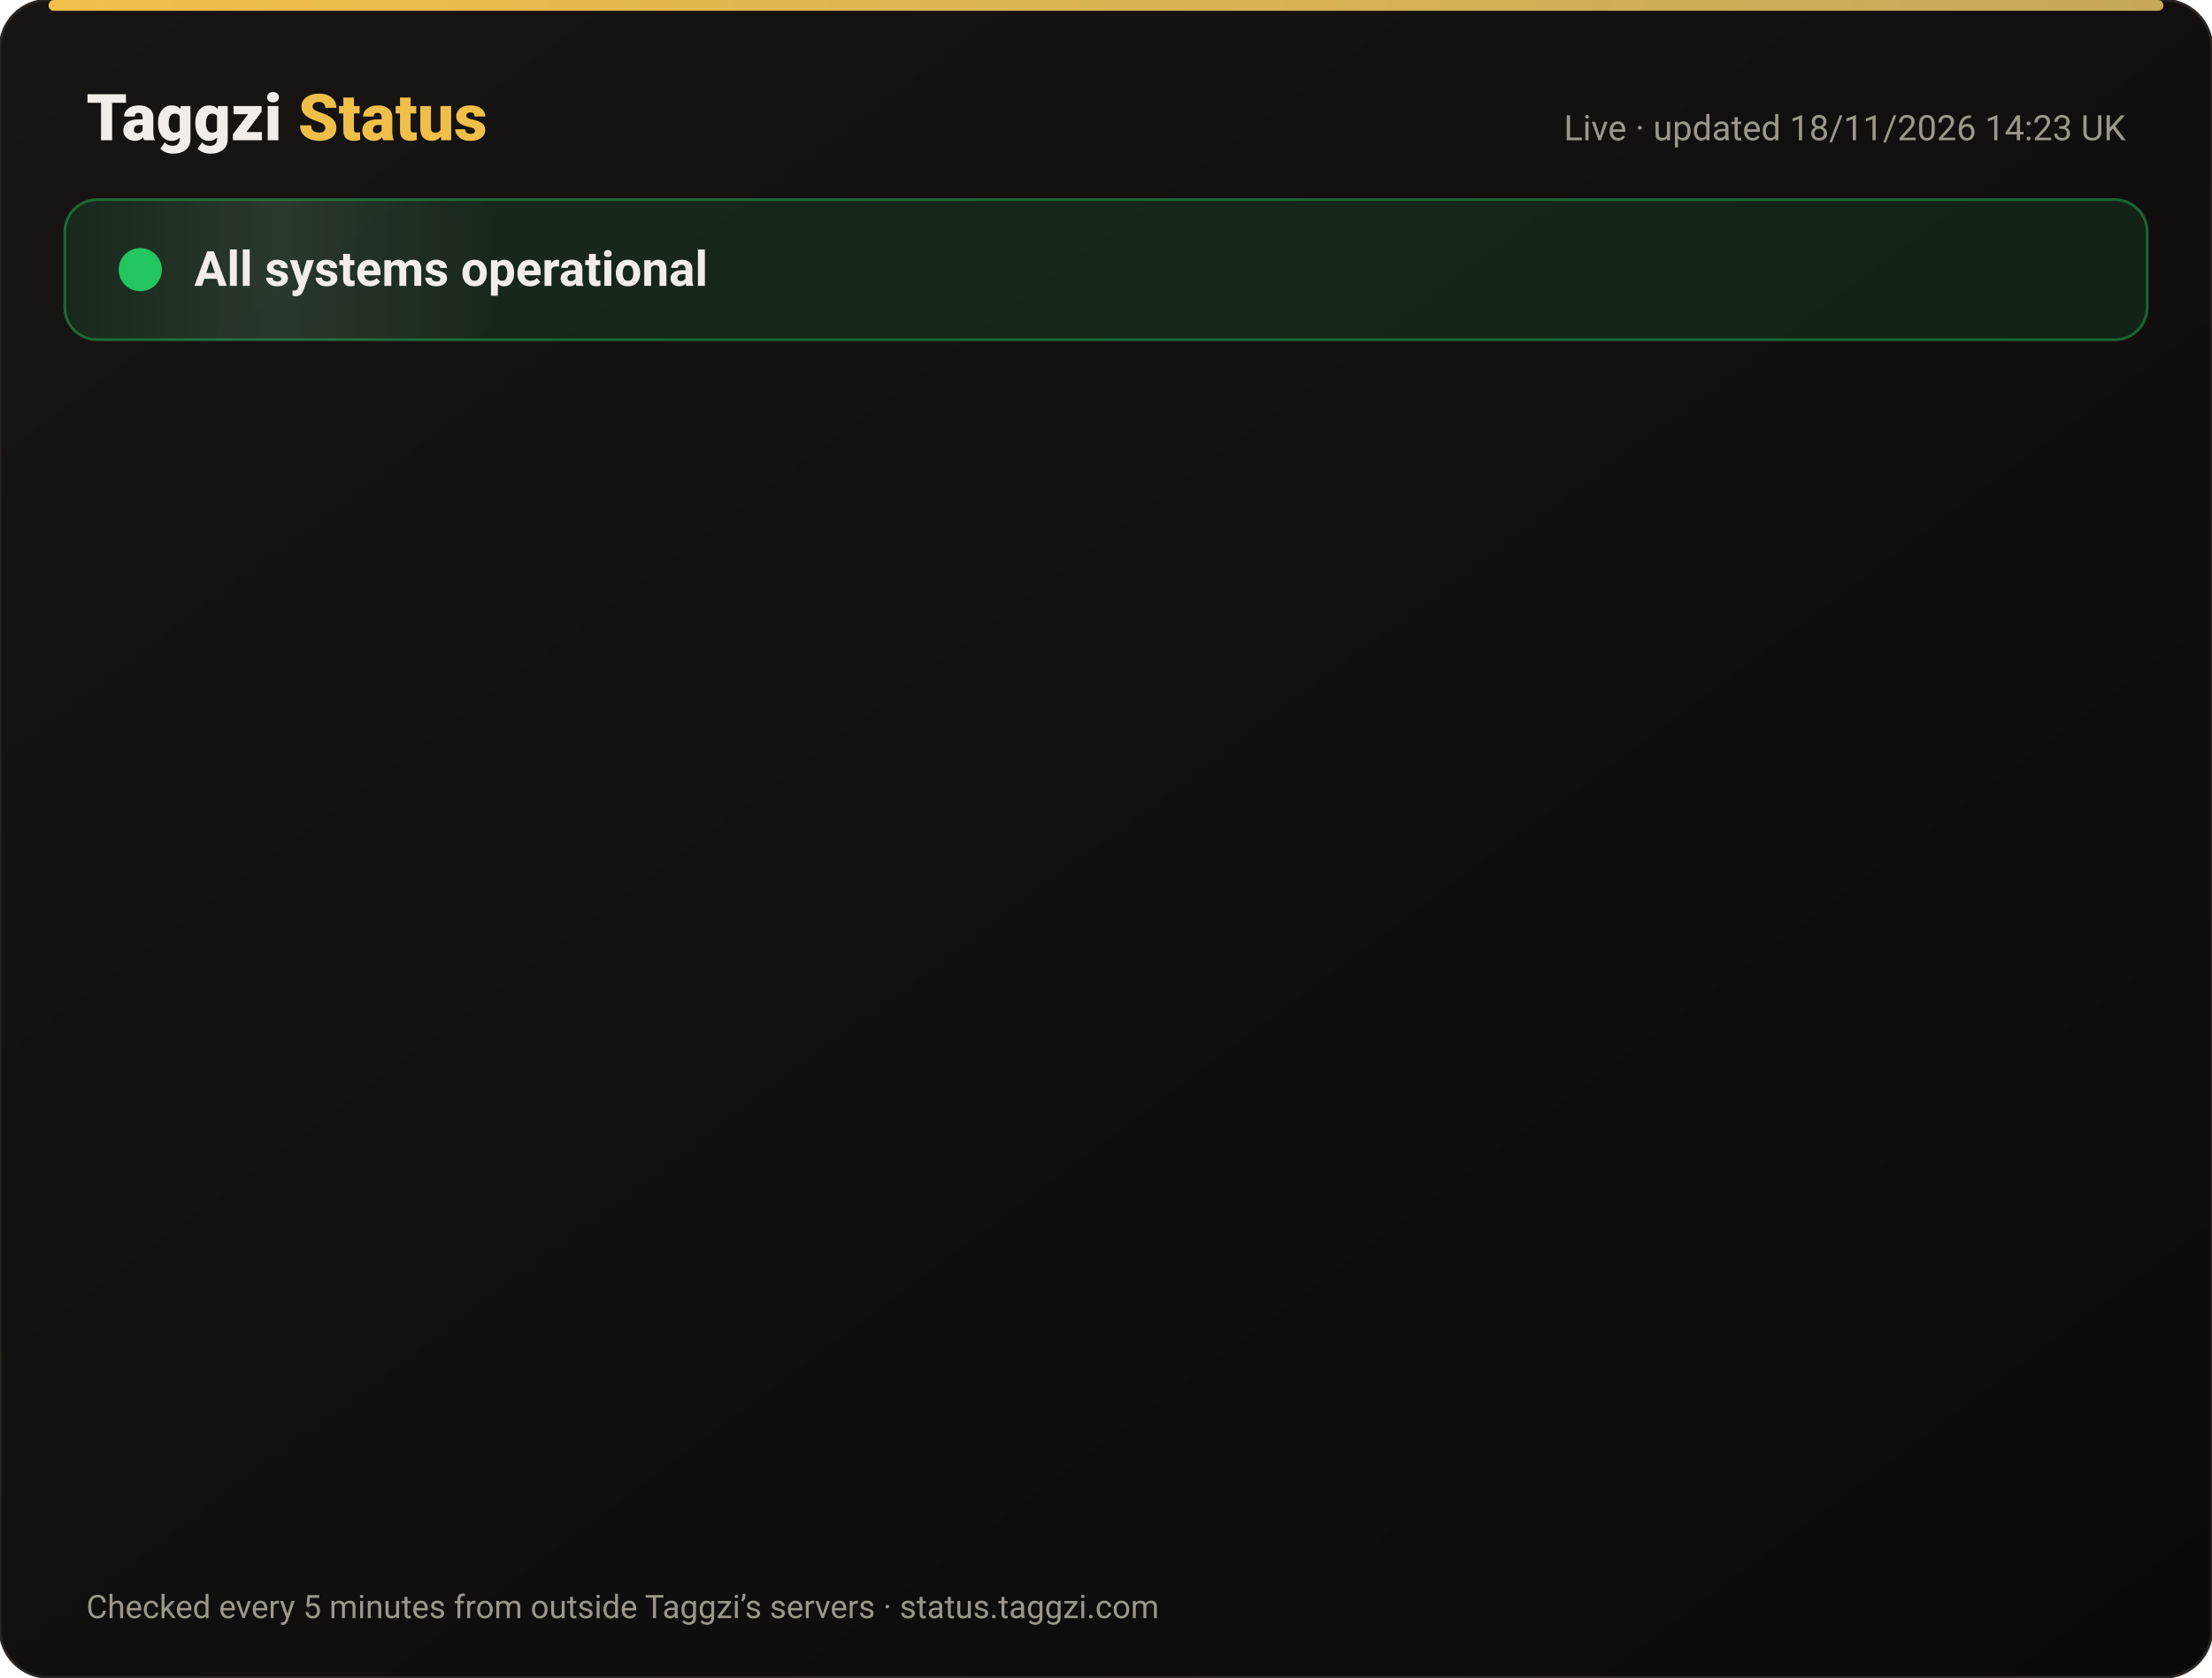
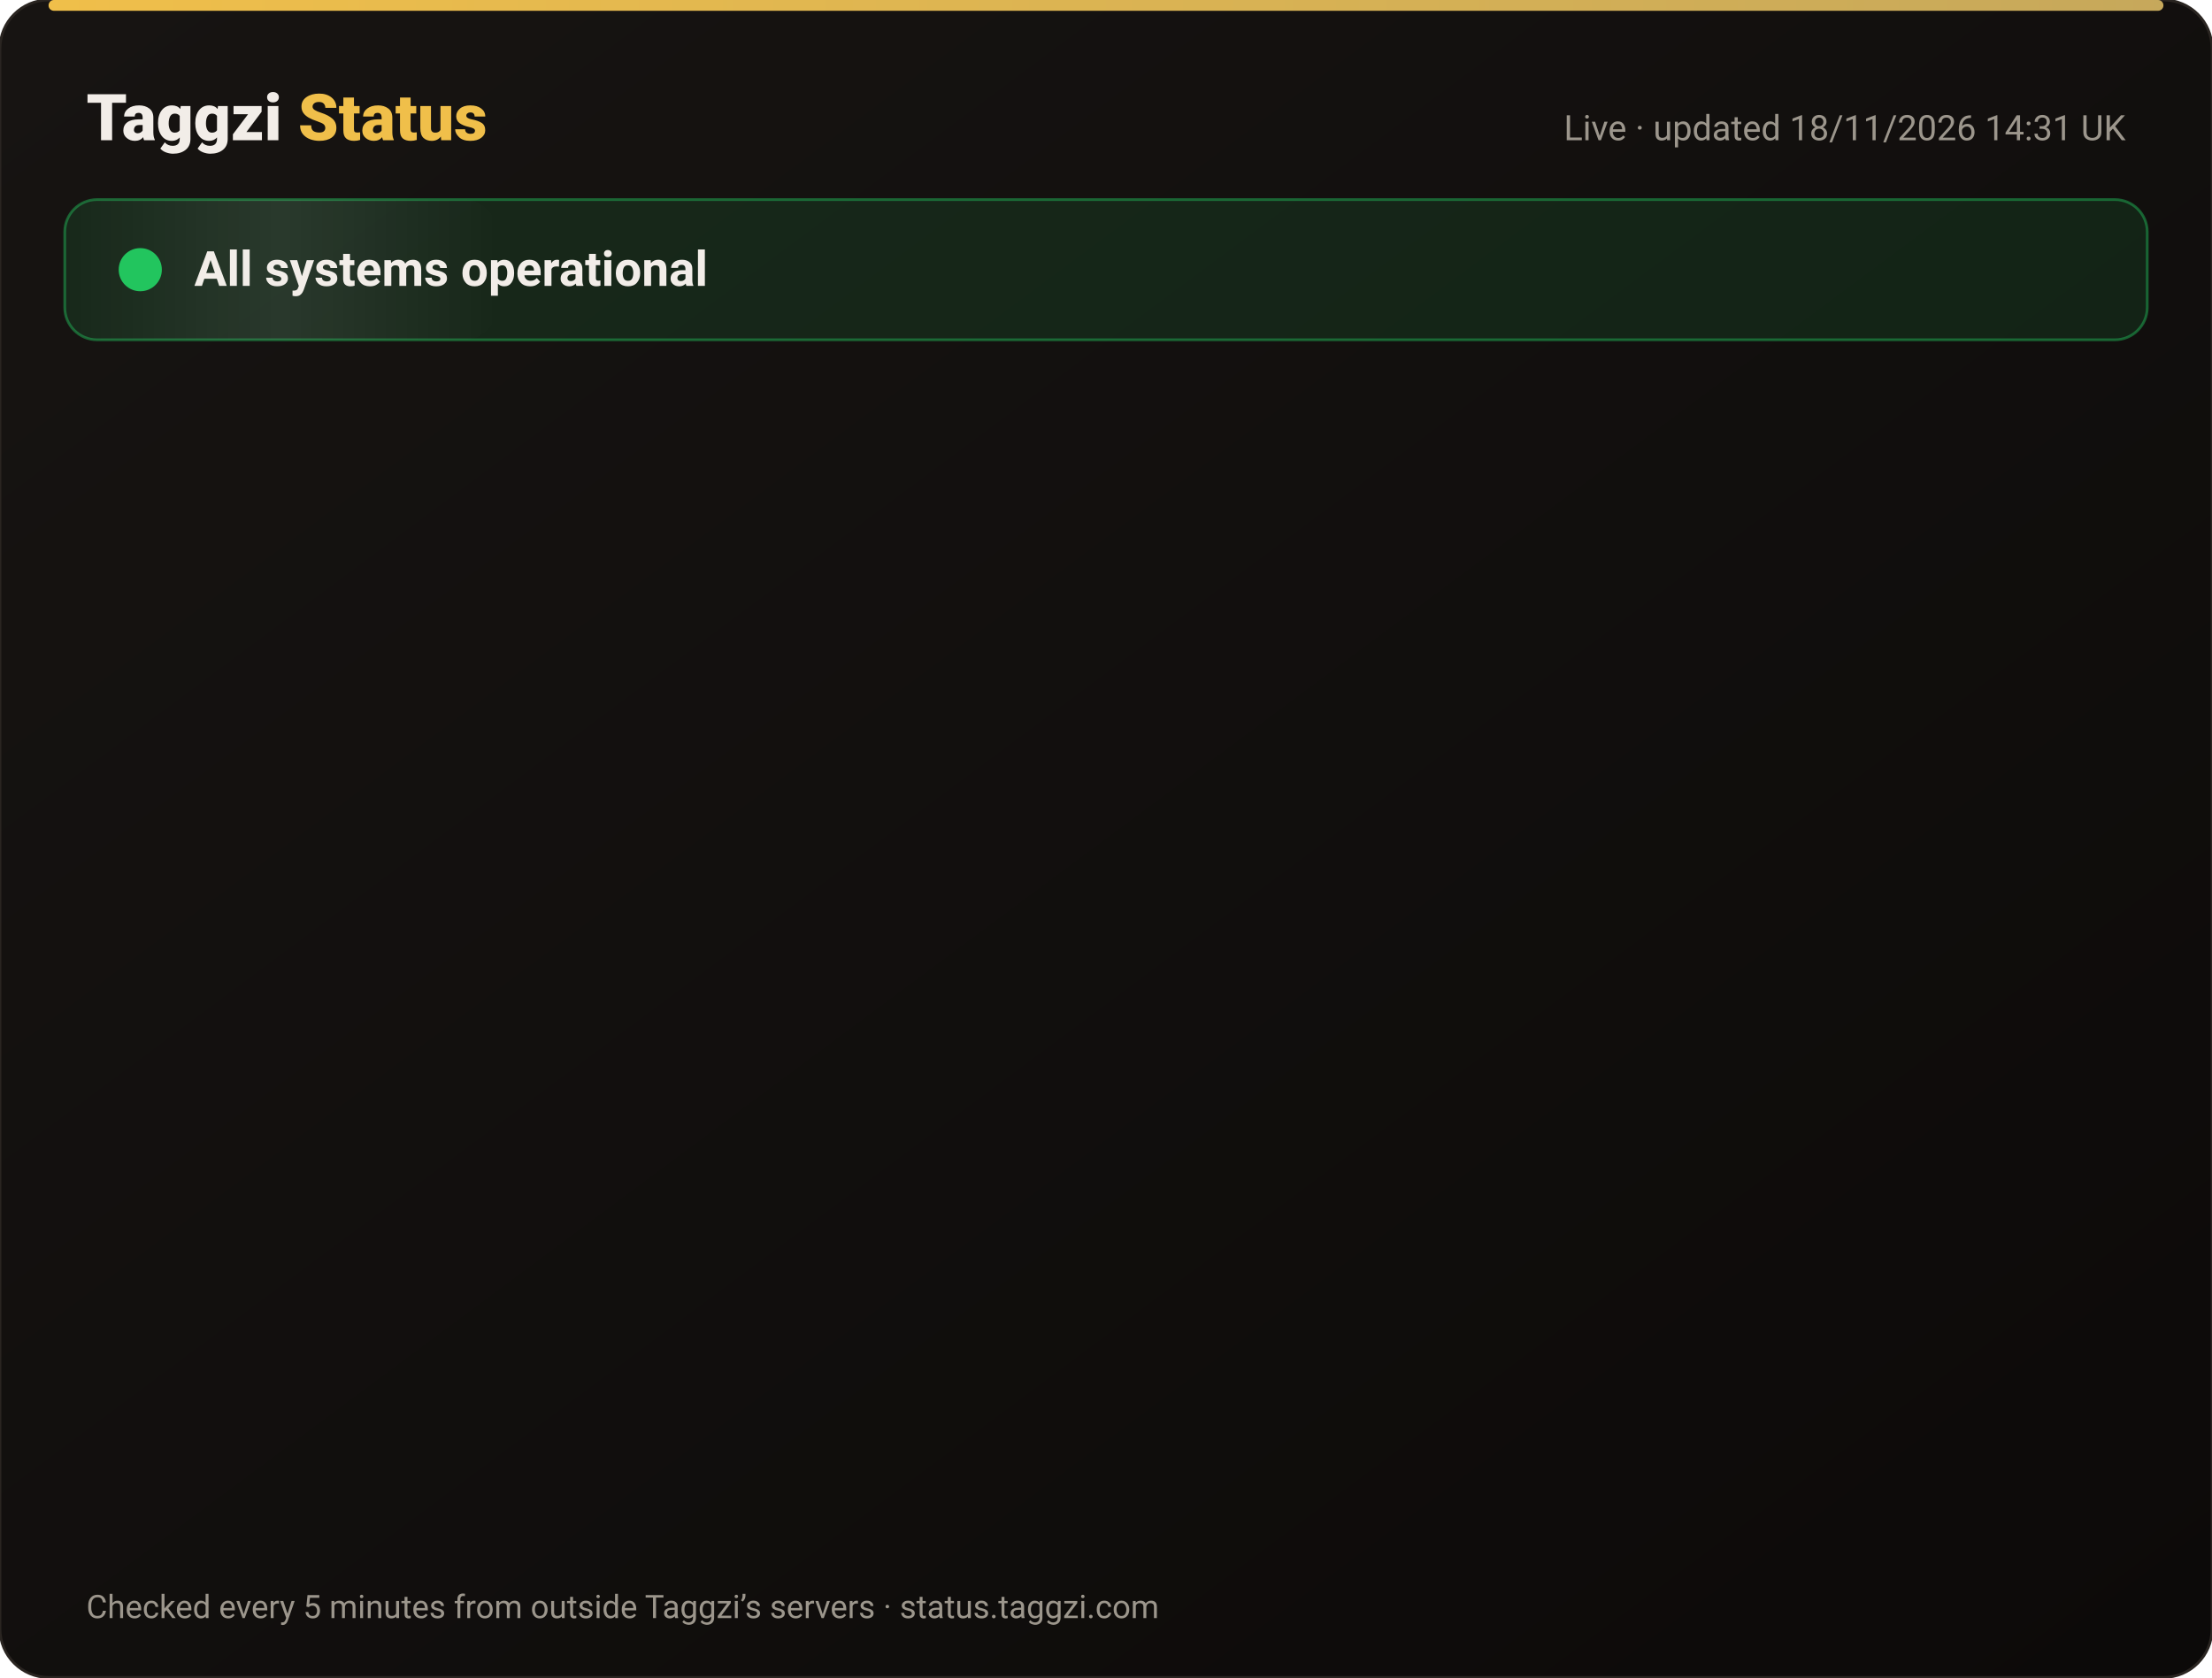
<svg xmlns="http://www.w3.org/2000/svg" width="820" height="622" viewBox="0 0 820 622" font-family="-apple-system,Segoe UI,Roboto,Helvetica,Arial,sans-serif">
  <defs>
    <linearGradient id="bg" x1="0" y1="0" x2="1" y2="1">
      <stop offset="0" stop-color="#171412" />
      <stop offset="1" stop-color="#0C0A09" />
    </linearGradient>
    <linearGradient id="gold" x1="0" x2="1">
      <stop offset="0" stop-color="#F0BF4A" />
      <stop offset="1" stop-color="#c6a85b" />
    </linearGradient>
    <linearGradient id="shine" x1="0" x2="1">
      <stop offset="0" stop-color="#fff" stop-opacity="0" />
      <stop offset=".5" stop-color="#fff" stop-opacity=".08" />
      <stop offset="1" stop-color="#fff" stop-opacity="0" />
    </linearGradient>
  </defs>
  <rect width="820" height="622" rx="18" fill="url(#bg)" stroke="#2a2521" />
  <rect x="18" y="0" width="784" height="4" rx="2" fill="url(#gold)" />
  <text x="32" y="52" font-size="24" font-weight="800" fill="#F2EDE8">Taggzi <tspan fill="#F0BF4A">Status</tspan>
  </text>
-   <text x="788" y="52" font-size="13" fill="#9C968C" text-anchor="end">Live · updated 18/11/2026 14:23 UK</text>
+   <text x="788" y="52" font-size="13" fill="#9C968C" text-anchor="end">Live · updated 18/11/2026 14:31 UK</text>
  <rect x="24" y="74" width="772" height="52" rx="12" fill="#22c55e" fill-opacity=".12" stroke="#22c55e" stroke-opacity=".45" />
  <rect x="24" y="74" width="160" height="52" rx="12" fill="url(#shine)">
    <animate attributeName="x" from="-160" to="820" dur="4s" repeatCount="indefinite" />
  </rect>
  <circle cx="52" cy="100" r="7" fill="#22c55e" />
  <circle cx="52" cy="100" r="7" fill="none" stroke="#22c55e" stroke-width="2">
    <animate attributeName="r" values="7;15;7" dur="2s" repeatCount="indefinite" />
    <animate attributeName="opacity" values=".9;0;.9" dur="2s" repeatCount="indefinite" />
  </circle>
  <text x="72" y="106" font-size="18" font-weight="700" fill="#F2EDE8">All systems operational</text>
  <g opacity="0">
    <animate attributeName="opacity" from="0" to="1" begin="0.00s" dur=".6s" fill="freeze" />
    <line x1="32" y1="188" x2="788" y2="188" stroke="#2a2521" />
    <circle cx="44" cy="166" r="6" fill="#22c55e">
      <animate attributeName="opacity" values="1;.45;1" dur="2.4s" begin="0.00s" repeatCount="indefinite" />
    </circle>
    <text x="62" y="171" font-size="15" font-weight="650" fill="#F2EDE8">Website</text>
    <text x="630" y="171" font-size="13" fill="#9C968C" text-anchor="end">99.97% uptime</text>
    <rect x="648" y="154" width="140" height="24" rx="12" fill="#22c55e" fill-opacity=".14" stroke="#22c55e" stroke-opacity=".5" />
    <text x="718" y="171" font-size="12" font-weight="700" fill="#22c55e" text-anchor="middle">Operational</text>
  </g>
  <g opacity="0">
    <animate attributeName="opacity" from="0" to="1" begin="0.15s" dur=".6s" fill="freeze" />
    <line x1="32" y1="234" x2="788" y2="234" stroke="#2a2521" />
    <circle cx="44" cy="212" r="6" fill="#22c55e">
      <animate attributeName="opacity" values="1;.45;1" dur="2.4s" begin="0.15s" repeatCount="indefinite" />
    </circle>
    <text x="62" y="217" font-size="15" font-weight="650" fill="#F2EDE8">Tag scans</text>
    <text x="630" y="217" font-size="13" fill="#9C968C" text-anchor="end">99.97% uptime</text>
    <rect x="648" y="200" width="140" height="24" rx="12" fill="#22c55e" fill-opacity=".14" stroke="#22c55e" stroke-opacity=".5" />
    <text x="718" y="217" font-size="12" font-weight="700" fill="#22c55e" text-anchor="middle">Operational</text>
  </g>
  <g opacity="0">
    <animate attributeName="opacity" from="0" to="1" begin="0.30s" dur=".6s" fill="freeze" />
    <line x1="32" y1="280" x2="788" y2="280" stroke="#2a2521" />
    <circle cx="44" cy="258" r="6" fill="#22c55e">
      <animate attributeName="opacity" values="1;.45;1" dur="2.4s" begin="0.30s" repeatCount="indefinite" />
    </circle>
    <text x="62" y="263" font-size="15" font-weight="650" fill="#F2EDE8">Manual tag lookup</text>
    <text x="630" y="263" font-size="13" fill="#9C968C" text-anchor="end">99.97% uptime</text>
    <rect x="648" y="246" width="140" height="24" rx="12" fill="#22c55e" fill-opacity=".14" stroke="#22c55e" stroke-opacity=".5" />
    <text x="718" y="263" font-size="12" font-weight="700" fill="#22c55e" text-anchor="middle">Operational</text>
  </g>
  <g opacity="0">
    <animate attributeName="opacity" from="0" to="1" begin="0.45s" dur=".6s" fill="freeze" />
    <line x1="32" y1="326" x2="788" y2="326" stroke="#2a2521" />
    <circle cx="44" cy="304" r="6" fill="#22c55e">
      <animate attributeName="opacity" values="1;.45;1" dur="2.4s" begin="0.45s" repeatCount="indefinite" />
    </circle>
    <text x="62" y="309" font-size="15" font-weight="650" fill="#F2EDE8">App &amp; login</text>
    <text x="630" y="309" font-size="13" fill="#9C968C" text-anchor="end">99.97% uptime</text>
    <rect x="648" y="292" width="140" height="24" rx="12" fill="#22c55e" fill-opacity=".14" stroke="#22c55e" stroke-opacity=".5" />
    <text x="718" y="309" font-size="12" font-weight="700" fill="#22c55e" text-anchor="middle">Operational</text>
  </g>
  <g opacity="0">
    <animate attributeName="opacity" from="0" to="1" begin="0.60s" dur=".6s" fill="freeze" />
    <line x1="32" y1="372" x2="788" y2="372" stroke="#2a2521" />
    <circle cx="44" cy="350" r="6" fill="#22c55e">
      <animate attributeName="opacity" values="1;.45;1" dur="2.4s" begin="0.60s" repeatCount="indefinite" />
    </circle>
    <text x="62" y="355" font-size="15" font-weight="650" fill="#F2EDE8">Community alerts</text>
    <text x="630" y="355" font-size="13" fill="#9C968C" text-anchor="end">99.97% uptime</text>
    <rect x="648" y="338" width="140" height="24" rx="12" fill="#22c55e" fill-opacity=".14" stroke="#22c55e" stroke-opacity=".5" />
    <text x="718" y="355" font-size="12" font-weight="700" fill="#22c55e" text-anchor="middle">Operational</text>
  </g>
  <g opacity="0">
    <animate attributeName="opacity" from="0" to="1" begin="0.75s" dur=".6s" fill="freeze" />
    <line x1="32" y1="418" x2="788" y2="418" stroke="#2a2521" />
    <circle cx="44" cy="396" r="6" fill="#22c55e">
      <animate attributeName="opacity" values="1;.45;1" dur="2.4s" begin="0.75s" repeatCount="indefinite" />
    </circle>
    <text x="62" y="401" font-size="15" font-weight="650" fill="#F2EDE8">Private calling</text>
    <text x="630" y="401" font-size="13" fill="#9C968C" text-anchor="end">99.97% uptime</text>
    <rect x="648" y="384" width="140" height="24" rx="12" fill="#22c55e" fill-opacity=".14" stroke="#22c55e" stroke-opacity=".5" />
    <text x="718" y="401" font-size="12" font-weight="700" fill="#22c55e" text-anchor="middle">Operational</text>
  </g>
  <g opacity="0">
    <animate attributeName="opacity" from="0" to="1" begin="0.90s" dur=".6s" fill="freeze" />
    <line x1="32" y1="464" x2="788" y2="464" stroke="#2a2521" />
    <circle cx="44" cy="442" r="6" fill="#22c55e">
      <animate attributeName="opacity" values="1;.45;1" dur="2.4s" begin="0.90s" repeatCount="indefinite" />
    </circle>
    <text x="62" y="447" font-size="15" font-weight="650" fill="#F2EDE8">Payments</text>
    <text x="630" y="447" font-size="13" fill="#9C968C" text-anchor="end">99.97% uptime</text>
    <rect x="648" y="430" width="140" height="24" rx="12" fill="#22c55e" fill-opacity=".14" stroke="#22c55e" stroke-opacity=".5" />
    <text x="718" y="447" font-size="12" font-weight="700" fill="#22c55e" text-anchor="middle">Operational</text>
  </g>
  <g opacity="0">
    <animate attributeName="opacity" from="0" to="1" begin="1.05s" dur=".6s" fill="freeze" />
    <line x1="32" y1="510" x2="788" y2="510" stroke="#2a2521" />
    <circle cx="44" cy="488" r="6" fill="#22c55e">
      <animate attributeName="opacity" values="1;.45;1" dur="2.4s" begin="1.05s" repeatCount="indefinite" />
    </circle>
    <text x="62" y="493" font-size="15" font-weight="650" fill="#F2EDE8">Email &amp; support</text>
    <text x="630" y="493" font-size="13" fill="#9C968C" text-anchor="end">99.97% uptime</text>
    <rect x="648" y="476" width="140" height="24" rx="12" fill="#22c55e" fill-opacity=".14" stroke="#22c55e" stroke-opacity=".5" />
    <text x="718" y="493" font-size="12" font-weight="700" fill="#22c55e" text-anchor="middle">Operational</text>
  </g>
  <g opacity="0">
    <animate attributeName="opacity" from="0" to="1" begin="1.20s" dur=".6s" fill="freeze" />
    <line x1="32" y1="556" x2="788" y2="556" stroke="#2a2521" />
    <circle cx="44" cy="534" r="6" fill="#22c55e">
      <animate attributeName="opacity" values="1;.45;1" dur="2.4s" begin="1.20s" repeatCount="indefinite" />
    </circle>
    <text x="62" y="539" font-size="15" font-weight="650" fill="#F2EDE8">Secure connection (SSL)</text>
    <text x="630" y="539" font-size="13" fill="#9C968C" text-anchor="end">100.00% uptime</text>
    <rect x="648" y="522" width="140" height="24" rx="12" fill="#22c55e" fill-opacity=".14" stroke="#22c55e" stroke-opacity=".5" />
    <text x="718" y="539" font-size="12" font-weight="700" fill="#22c55e" text-anchor="middle">Operational</text>
  </g>
  <text x="32" y="600" font-size="12" fill="#9C968C">Checked every 5 minutes from outside Taggzi’s servers · status.taggzi.com</text>
</svg>
